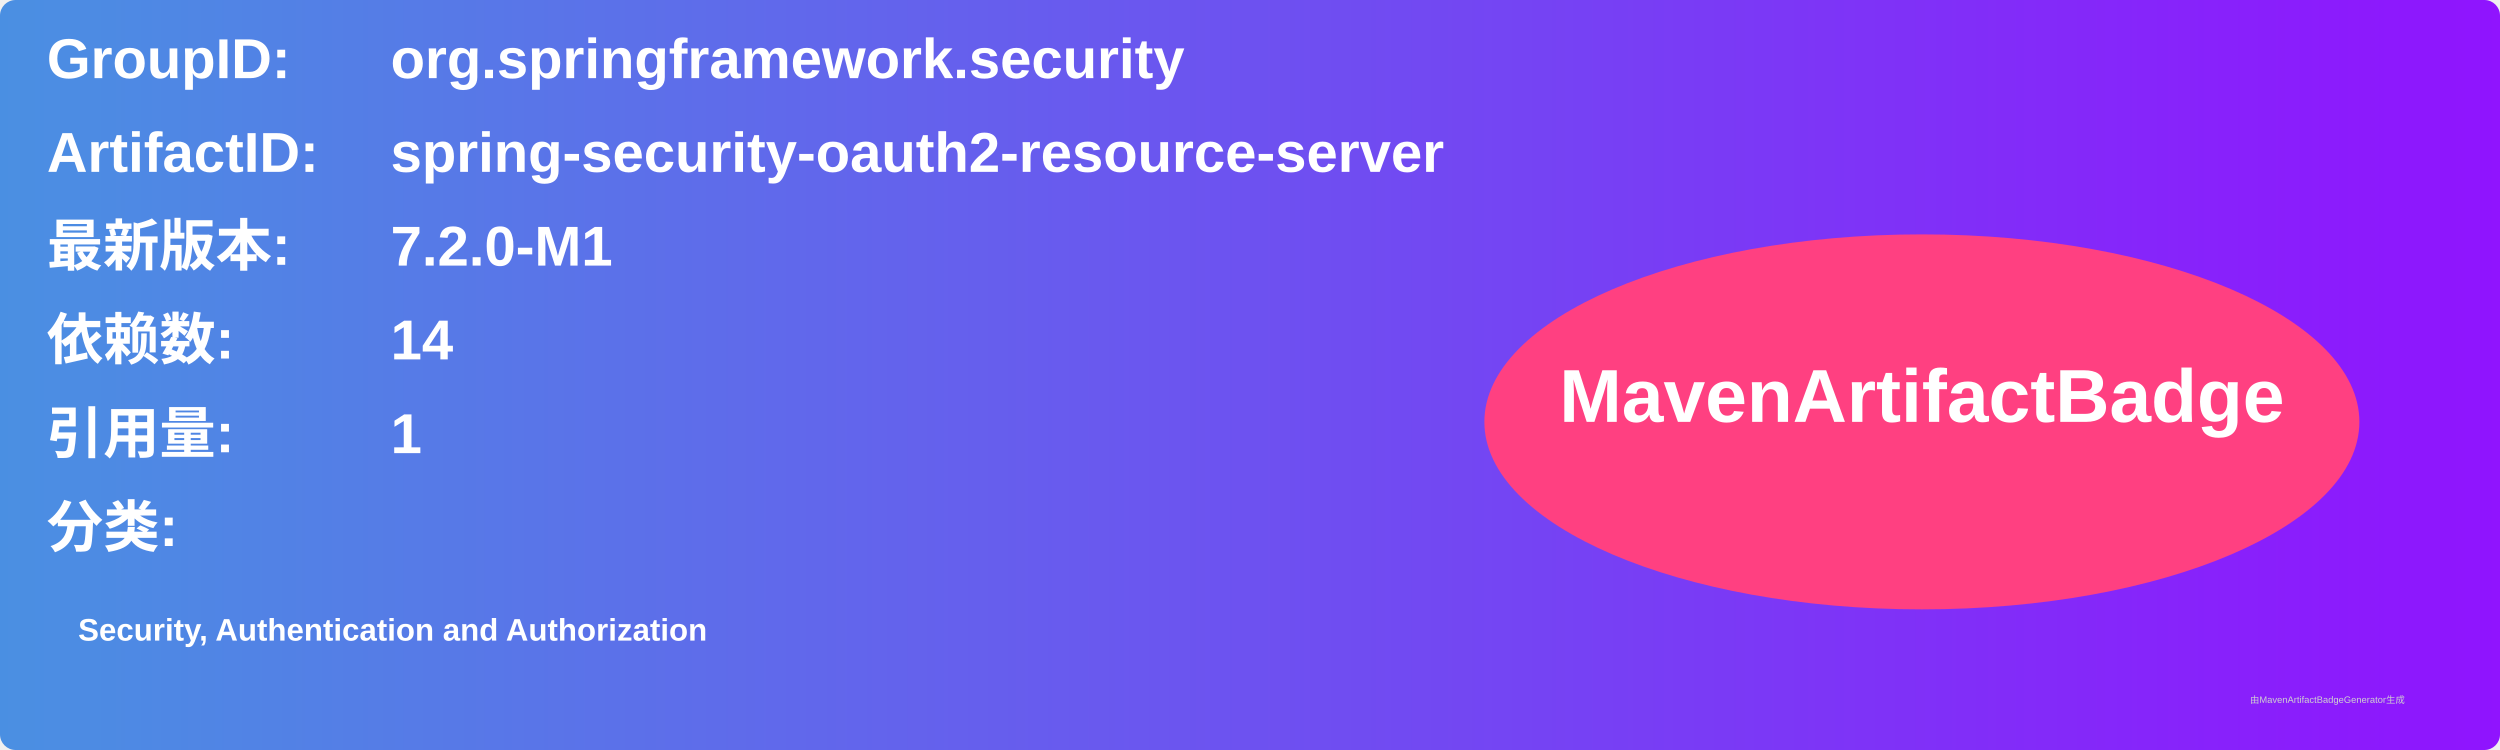
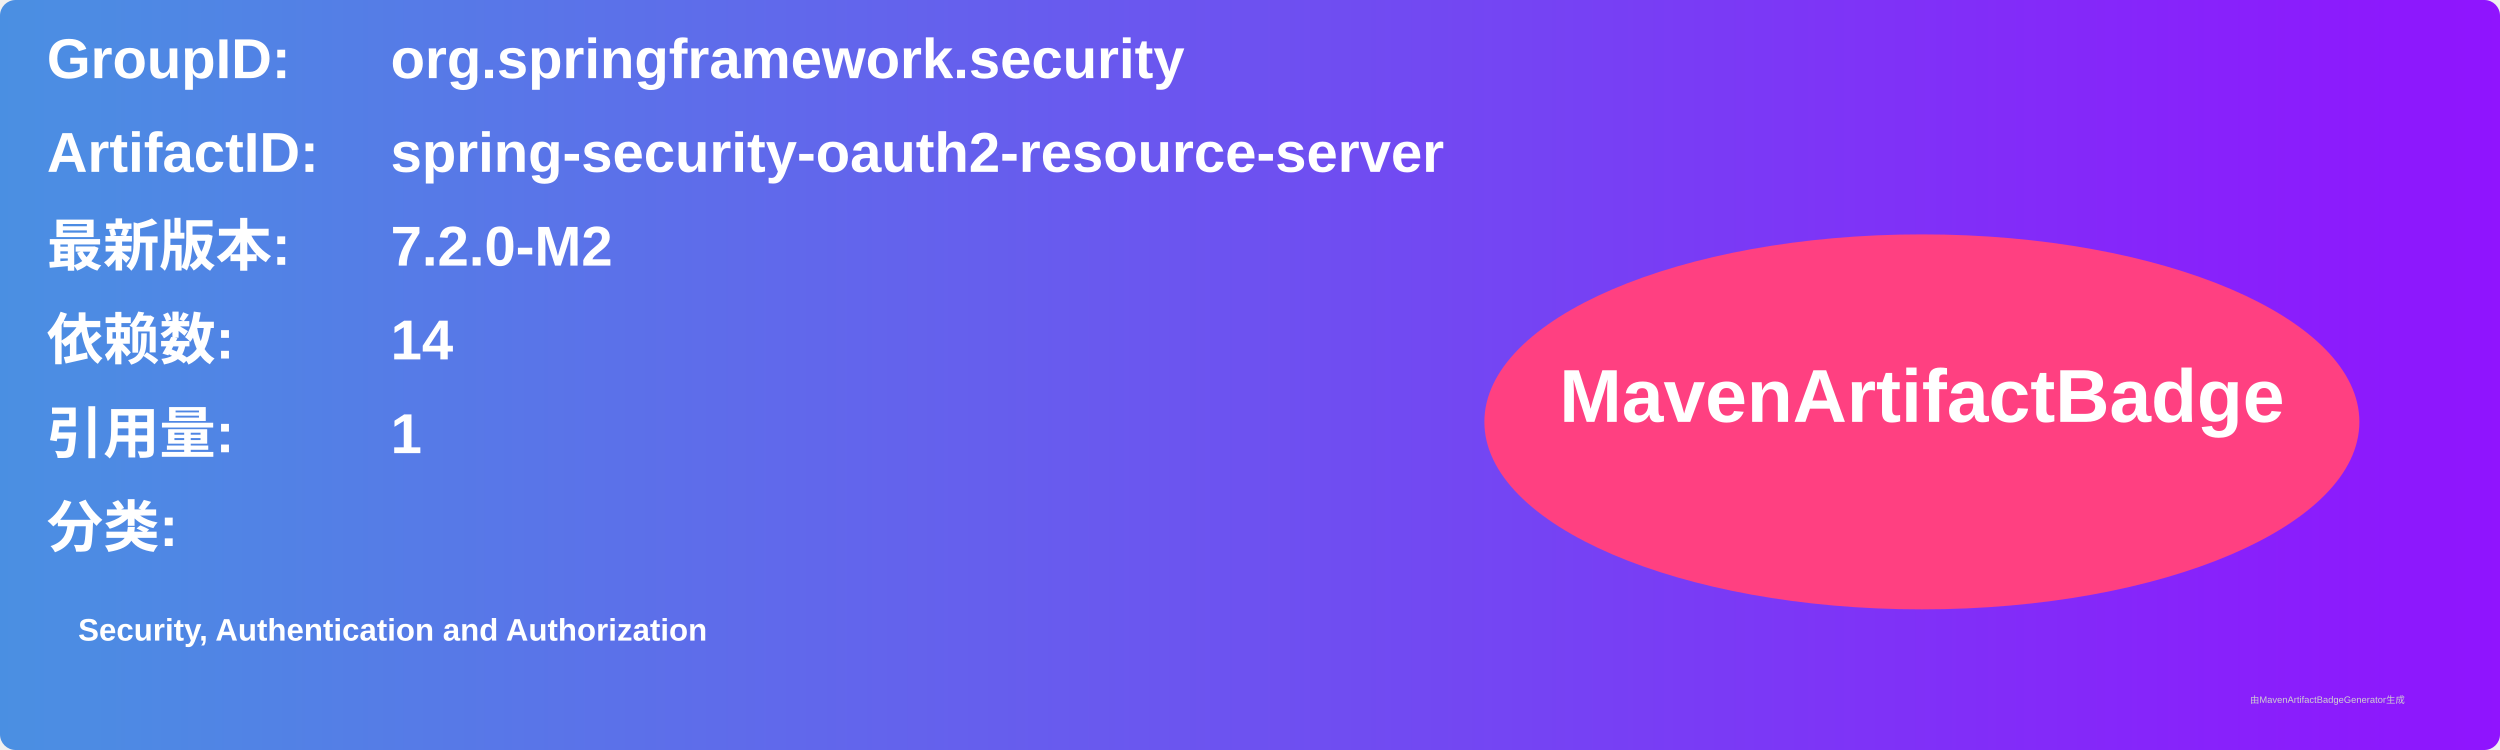
<svg xmlns="http://www.w3.org/2000/svg" width="800" height="240" viewBox="0 0 800 240">
  <linearGradient id="grad" x1="0%" y1="0%" x2="100%" y2="0%">
    <stop offset="0%" stop-color="#4a90e2" />
    <stop offset="100%" stop-color="#9013fe" />
  </linearGradient>
  <rect width="100%" height="100%" rx="5" ry="5" fill="url(#grad)" />
  <g transform="translate(15, 15)">
    <text x="0" y="10" font-family="Arial" font-size="18" fill="white" font-weight="bold" width="260">GroupID:</text>
    <text x="110" y="10" font-family="Arial" font-size="18" fill="white" font-weight="bold" width="460">org.springframework.security</text>
    <text x="0" y="40" font-family="Arial" font-size="18" fill="white" font-weight="bold" width="260">ArtifactID:</text>
    <text x="110" y="40" font-family="Arial" font-size="18" fill="white" font-weight="bold" width="460">spring-security-oauth2-resource-server</text>
    <text x="0" y="70" font-family="Arial" font-size="18" fill="white" font-weight="bold">最新版本:</text>
    <text x="110" y="70" font-family="Arial" font-size="18" fill="white" font-weight="bold">
-       <tspan font-weight="bold">7.2.0-M1</tspan>
+       <tspan font-weight="bold">7.2.0-M2</tspan>
    </text>
    <text x="0" y="100" font-family="Arial" font-size="18" fill="white" font-weight="bold">依赖数: </text>
    <text x="110" y="100" font-family="Arial" font-size="18" fill="white">
      <tspan font-weight="bold">14</tspan>
    </text>
    <text x="0" y="130" font-family="Arial" font-size="18" fill="white" font-weight="bold">引用量: </text>
    <text x="110" y="130" font-family="Arial" font-size="18" fill="white">
      <tspan font-weight="bold">1</tspan>
    </text>
    <text x="0" y="160" font-family="Arial" font-size="18" fill="white" font-weight="bold">分类:</text>
    <text x="10" y="190" font-family="Arial" font-size="10" fill="white">
      <tspan font-weight="bold">Security, Authentication and Authorization</tspan>
    </text>
    <ellipse cx="600" cy="120" rx="140" ry="60" fill="#ff4081" />
    <text x="600" y="120" text-anchor="middle" font-family="Arial" font-size="24" fill="white" font-weight="bold">MavenArtifactBadge</text>
  </g>
  <text x="720" y="225" font-family="Arial" font-size="3" fill="#d0d0d0">由MavenArtifactBadgeGenerator生成</text>
</svg>
